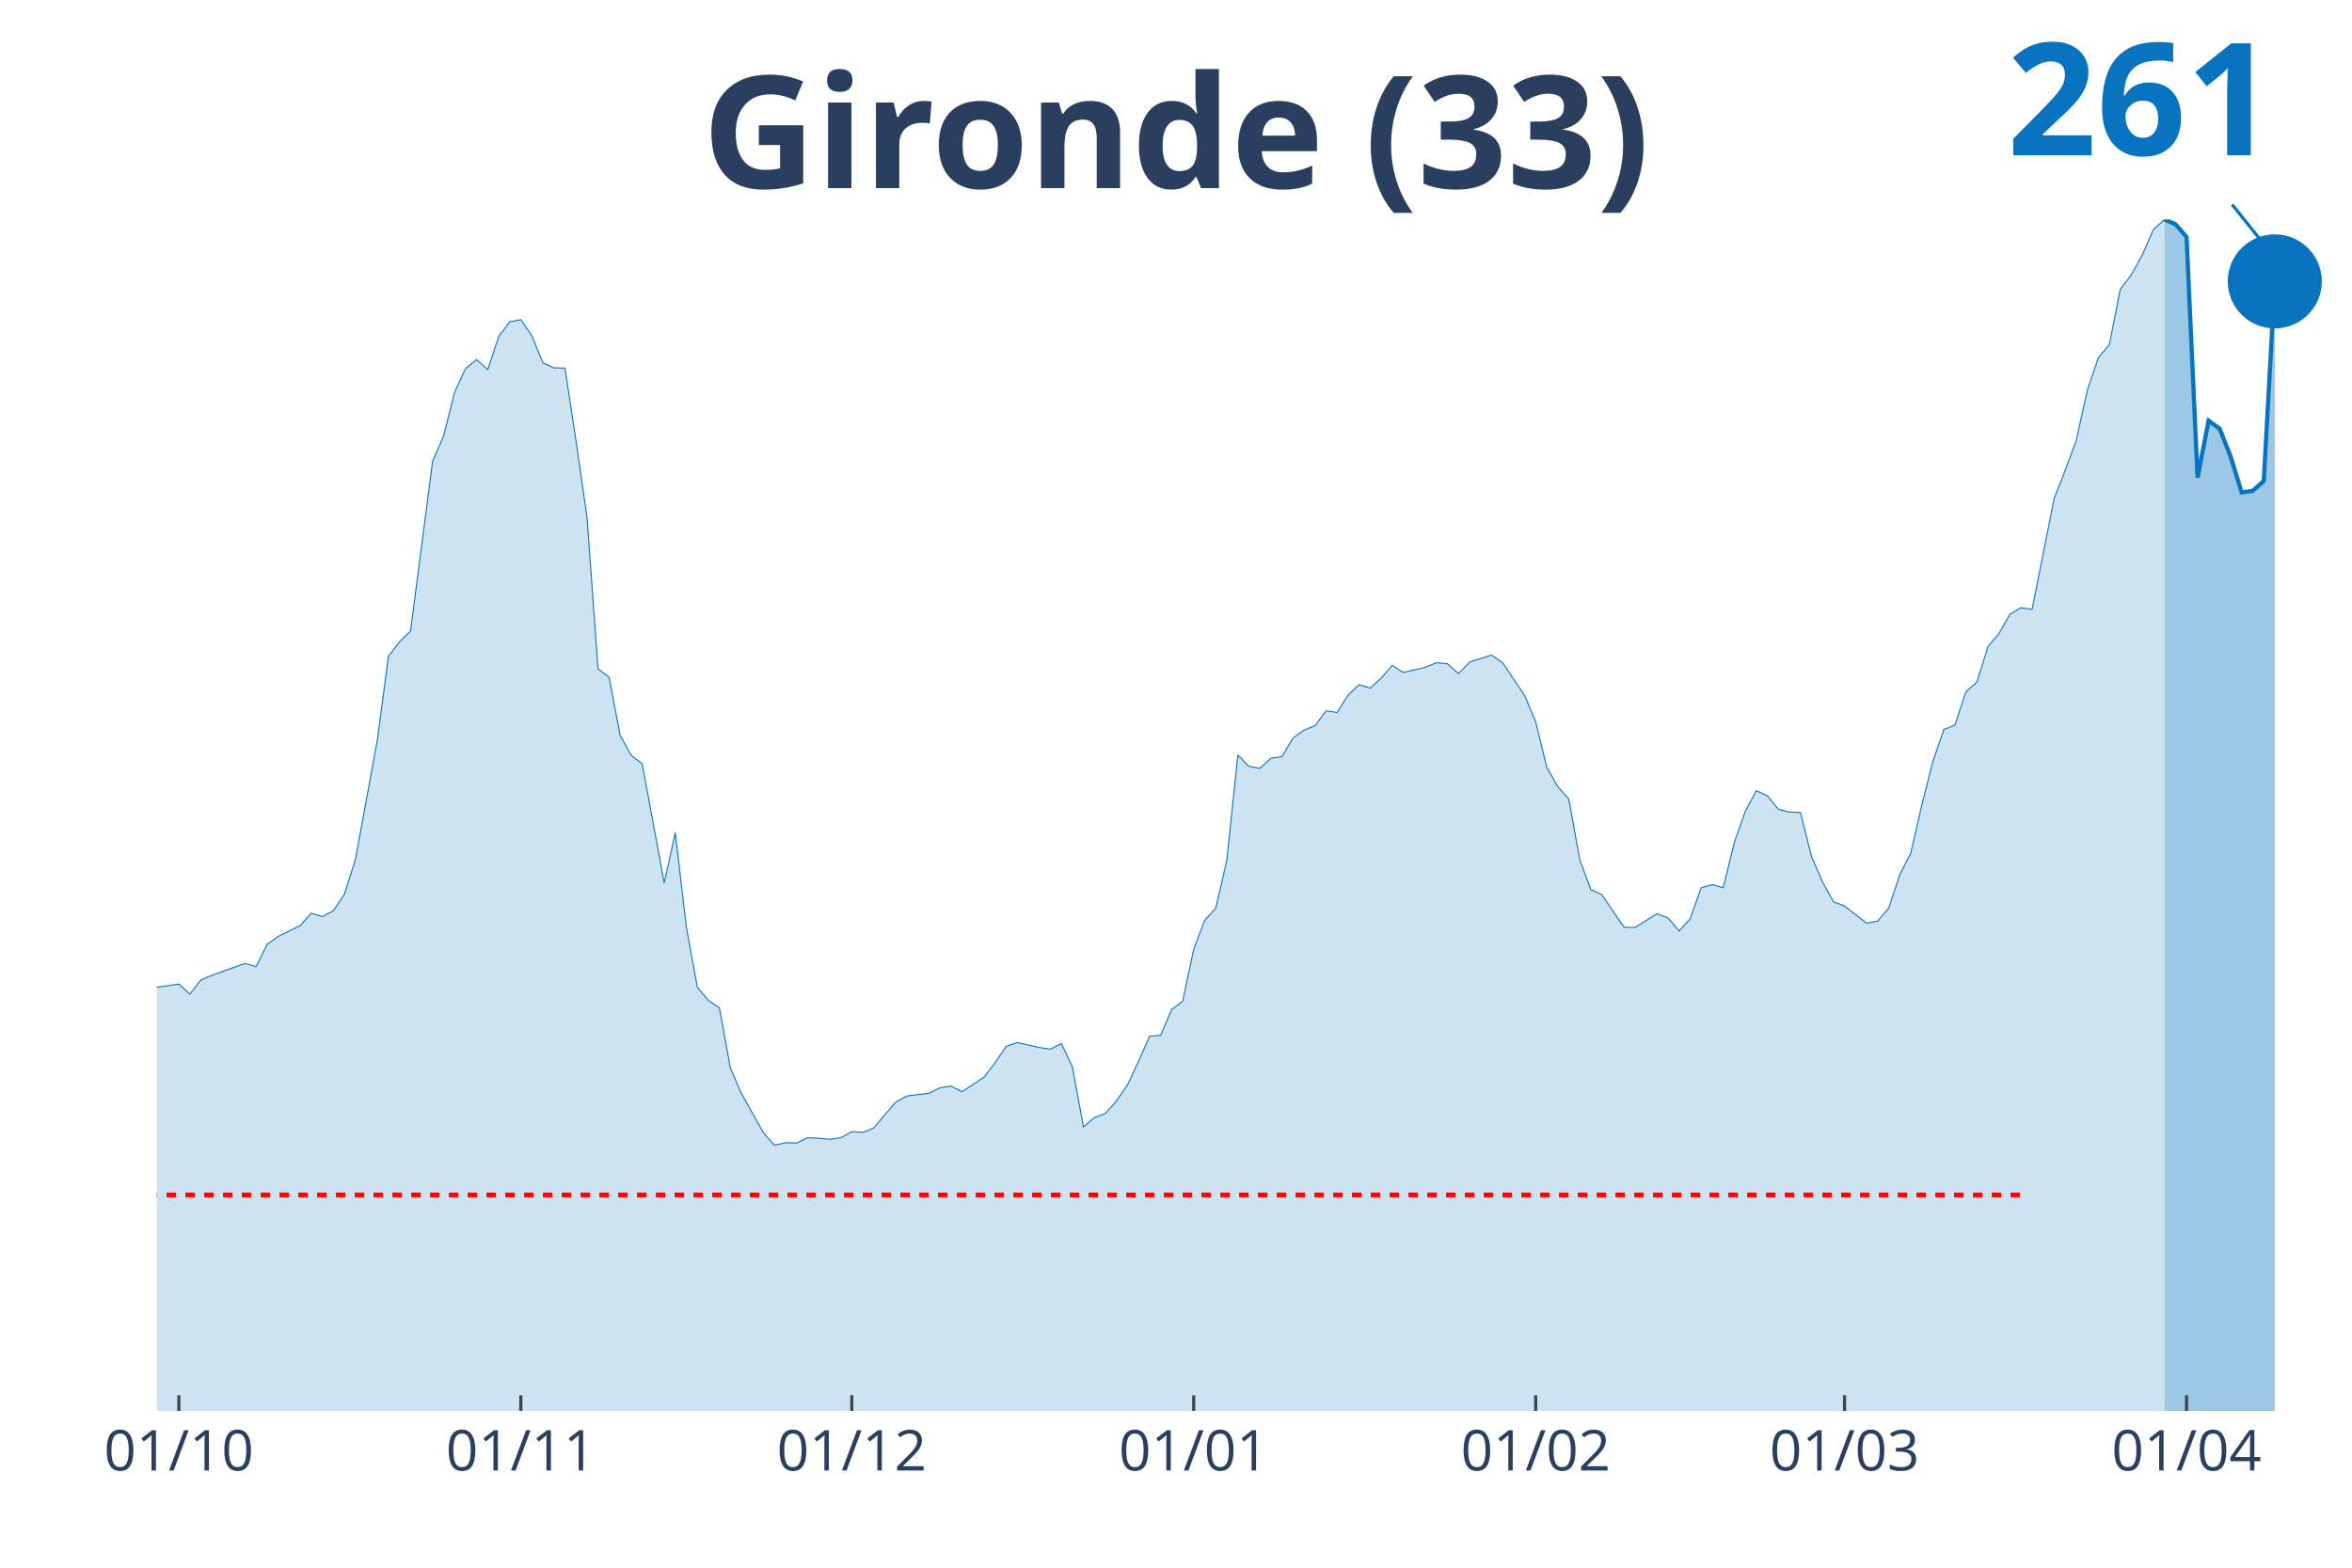
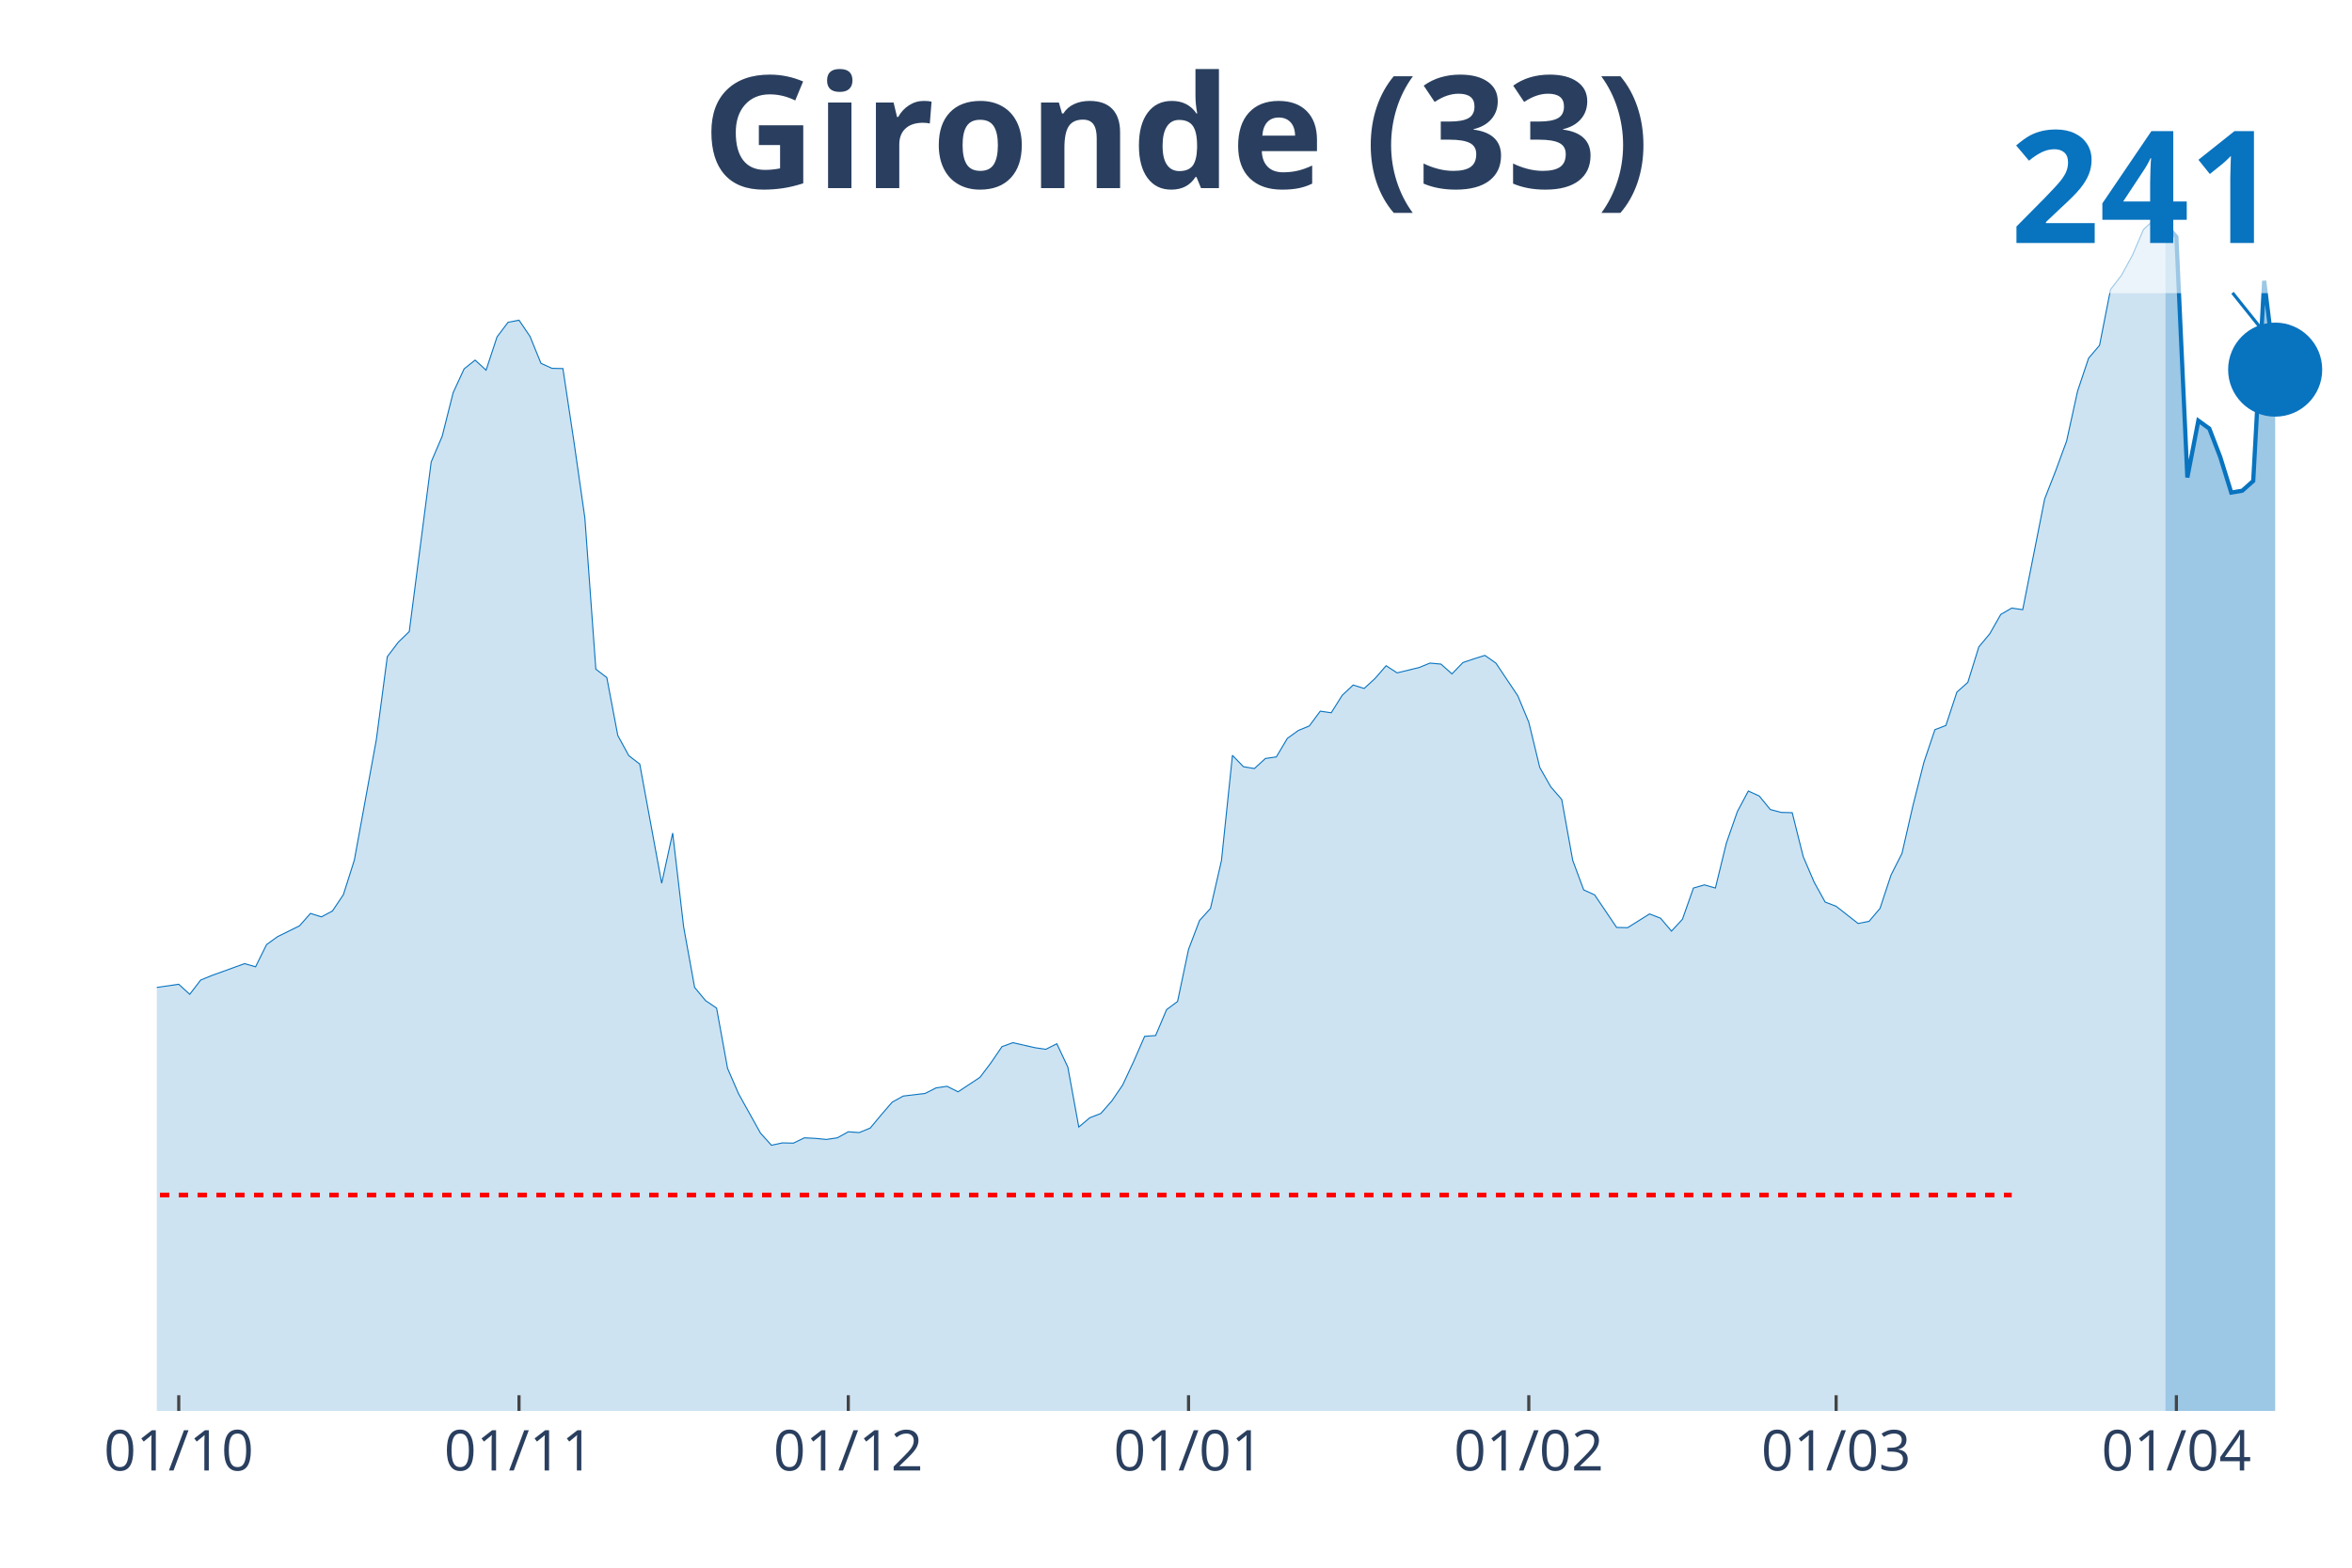
<svg xmlns="http://www.w3.org/2000/svg" class="main-svg" width="1125" height="750" style="" viewBox="0 0 750 500">
  <rect x="0" y="0" width="750" height="500" style="fill: rgb(0, 0, 0); fill-opacity: 0;" />
-   <defs id="defs-54bc13">
+   <defs id="defs-247dd1">
    <g class="clips">
-       <clipPath id="clip54bc13xyplot" class="plotclip">
+       <clipPath id="clip247dd1xyplot" class="plotclip">
        <rect width="700" height="380" />
      </clipPath>
-       <clipPath class="axesclip" id="clip54bc13x">
+       <clipPath class="axesclip" id="clip247dd1x">
        <rect x="50" y="0" width="700" height="500" />
      </clipPath>
-       <clipPath class="axesclip" id="clip54bc13y">
+       <clipPath class="axesclip" id="clip247dd1y">
        <rect x="0" y="70" width="750" height="380" />
      </clipPath>
-       <clipPath class="axesclip" id="clip54bc13xy">
+       <clipPath class="axesclip" id="clip247dd1xy">
        <rect x="50" y="70" width="700" height="380" />
      </clipPath>
    </g>
    <g class="gradients" />
  </defs>
  <g class="bglayer">
    <rect class="bg" x="50" y="70" width="700" height="380" style="fill: rgb(0, 0, 0); fill-opacity: 0; stroke-width: 0;" />
  </g>
  <g class="layer-below">
    <g class="imagelayer" />
    <g class="shapelayer" />
  </g>
  <g class="cartesianlayer">
    <g class="subplot xy">
      <g class="layer-subplot">
        <g class="shapelayer" />
        <g class="imagelayer" />
      </g>
      <g class="gridlayer">
        <g class="x">
-           <path class="xgrid crisp" transform="translate(57.04,0)" d="M0,70v380" style="stroke: rgb(255, 255, 255); stroke-opacity: 1; stroke-width: 1px;" />
-           <path class="xgrid crisp" transform="translate(166.08,0)" d="M0,70v380" style="stroke: rgb(255, 255, 255); stroke-opacity: 1; stroke-width: 1px;" />
-           <path class="xgrid crisp" transform="translate(271.61,0)" d="M0,70v380" style="stroke: rgb(255, 255, 255); stroke-opacity: 1; stroke-width: 1px;" />
-           <path class="xgrid crisp" transform="translate(380.65,0)" d="M0,70v380" style="stroke: rgb(255, 255, 255); stroke-opacity: 1; stroke-width: 1px;" />
-           <path class="xgrid crisp" transform="translate(489.7,0)" d="M0,70v380" style="stroke: rgb(255, 255, 255); stroke-opacity: 1; stroke-width: 1px;" />
-           <path class="xgrid crisp" transform="translate(588.19,0)" d="M0,70v380" style="stroke: rgb(255, 255, 255); stroke-opacity: 1; stroke-width: 1px;" />
-           <path class="xgrid crisp" transform="translate(697.24,0)" d="M0,70v380" style="stroke: rgb(255, 255, 255); stroke-opacity: 1; stroke-width: 1px;" />
+           <path class="xgrid crisp" transform="translate(57,0)" d="M0,70v380" style="stroke: rgb(255, 255, 255); stroke-opacity: 1; stroke-width: 1px;" />
+           <path class="xgrid crisp" transform="translate(165.5,0)" d="M0,70v380" style="stroke: rgb(255, 255, 255); stroke-opacity: 1; stroke-width: 1px;" />
+           <path class="xgrid crisp" transform="translate(270.5,0)" d="M0,70v380" style="stroke: rgb(255, 255, 255); stroke-opacity: 1; stroke-width: 1px;" />
+           <path class="xgrid crisp" transform="translate(379,0)" d="M0,70v380" style="stroke: rgb(255, 255, 255); stroke-opacity: 1; stroke-width: 1px;" />
+           <path class="xgrid crisp" transform="translate(487.5,0)" d="M0,70v380" style="stroke: rgb(255, 255, 255); stroke-opacity: 1; stroke-width: 1px;" />
+           <path class="xgrid crisp" transform="translate(585.5,0)" d="M0,70v380" style="stroke: rgb(255, 255, 255); stroke-opacity: 1; stroke-width: 1px;" />
+           <path class="xgrid crisp" transform="translate(694,0)" d="M0,70v380" style="stroke: rgb(255, 255, 255); stroke-opacity: 1; stroke-width: 1px;" />
        </g>
        <g class="y" />
      </g>
      <g class="zerolinelayer" />
      <path class="xlines-below" />
      <path class="ylines-below" />
      <g class="overlines-below" />
      <g class="xaxislayer-below" />
      <g class="yaxislayer-below" />
      <g class="overaxes-below" />
-       <g class="plot" transform="translate(50, 70)" clip-path="url('#clip54bc13xyplot')">
+       <g class="plot" transform="translate(50, 70)" clip-path="url('#clip247dd1xyplot')">
        <g class="scatterlayer mlayer">
-           <g class="trace scatter traceac61fa" style="stroke-miterlimit: 2;">
+           <g class="trace scatter traceba9cb4" style="stroke-miterlimit: 2;">
            <g class="fills">
              <g>
-                 <path class="js-fill" d="M640.2,380L-478.39,380L-478.39,377.81L-404.52,379.24L-401.01,379.33L-372.86,378.65L-369.35,378.06L-270.85,373.59L-267.34,372.91L-232.16,369.2L-228.64,370.47L-214.57,373.84L-211.06,373.5L-200.5,371.06L-196.98,369.54L-189.95,369.46L-186.43,366.59L-179.4,360.77L-175.88,356.72L-161.81,345.75L-158.29,333.02L-130.15,251.28L-126.63,226.65L-123.12,210.79L-119.6,207.17L-116.08,206.32L-112.56,187.01L-109.05,170.39L-105.53,149.3L-102.01,148.2L-98.49,138.93L-94.97,141.12L-91.46,140.7L-87.94,136.65L-84.42,147.45L-80.9,161.36L-77.39,164.91L-73.87,174.52L-70.35,176.63L-66.83,179.41L-63.32,185.99L-59.8,179.16L-56.28,180.68L-52.76,184.22L-49.25,184.05L-45.73,182.53L-42.21,184.73L-38.69,192.15L-35.18,207.76L-31.66,215.94L-28.14,228L-24.62,235.42L-21.11,238.21L-14.07,240.65L-10.55,245.29L-7.04,247.99L-3.52,245.38L7.04,243.86L10.55,247.06L14.07,242.51L17.59,241.07L28.14,237.28L31.66,238.29L35.18,231.21L38.69,228.67L45.73,225.22L49.25,221.25L52.76,222.35L56.28,220.49L59.8,215.26L63.32,204.21L70.35,165.83L73.87,139.35L77.39,134.71L80.9,131.33L87.94,77.18L91.46,69L94.97,55.08L98.49,47.49L102.01,44.71L105.53,47.91L109.05,37.28L112.56,32.64L116.08,31.97L119.6,37.11L123.12,45.72L126.63,47.32L130.15,47.41L133.67,70.6L137.19,95.06L140.7,143.31L144.22,146.01L147.74,164.48L151.26,170.89L154.77,173.59L161.81,211.64L165.33,195.61L168.84,225.55L172.36,244.87L175.88,249.09L179.4,251.45L182.91,270.68L186.43,278.78L193.47,291.35L196.98,295.23L200.5,294.47L204.02,294.55L207.54,292.87L211.06,293.03L214.57,293.37L218.09,292.87L221.61,290.93L225.13,291.18L228.64,289.74L232.16,285.53L235.68,281.48L239.2,279.54L246.23,278.69L249.75,276.92L253.27,276.42L256.78,278.19L263.82,273.55L267.34,268.91L270.85,263.76L274.37,262.5L281.41,264.1L284.92,264.61L288.44,262.84L291.96,270.26L295.48,289.41L298.99,286.46L302.51,285.11L306.03,281.14L309.55,276L313.07,268.49L316.58,260.48L320.1,260.22L323.62,251.96L327.14,249.34L330.65,232.72L334.17,223.53L337.69,219.65L341.21,204.38L344.72,170.81L348.24,174.44L351.76,175.03L355.28,171.82L358.79,171.32L362.31,165.41L365.83,162.88L369.35,161.45L372.86,156.72L376.38,157.23L379.9,151.66L383.42,148.37L386.93,149.47L390.45,146.26L393.97,142.22L397.49,144.49L404.52,142.81L408.04,141.37L411.56,141.71L415.08,144.83L418.59,141.2L422.11,140.02L425.63,138.93L429.15,141.37L436.18,151.83L439.7,160.27L443.22,174.69L446.73,180.85L450.25,184.9L453.77,204.3L457.29,213.74L460.8,215.35L467.84,225.72L471.36,225.81L478.39,221.42L481.91,222.77L485.43,226.9L488.94,223.11L492.46,213.15L495.98,212.14L499.5,213.15L503.02,198.81L506.53,188.78L510.05,182.2L513.57,183.8L517.09,188.1L520.6,189.03L524.12,189.11L527.64,203.12L531.16,211.3L534.67,217.62L538.19,218.97L545.23,224.46L548.74,223.78L552.26,219.65L555.78,209.02L559.3,202.1L562.81,186.84L566.33,173L569.85,162.63L573.37,161.28L576.88,150.65L580.4,147.53L583.92,136.23L587.44,132.01L590.95,125.85L594.47,123.83L597.99,124.33L605.03,88.99L608.54,80.05L612.06,70.52L615.58,54.57L619.1,44.12L622.61,39.98L626.13,22.18L629.65,17.63L633.17,11.22L636.68,3.21L640.2,0" style="fill: rgb(8, 115, 191); fill-opacity: 0.2; stroke-width: 0;" />
+                 <path class="js-fill" d="M640.5,380L-476,380L-476,377.81L-402.5,379.24L-399,379.33L-371,378.65L-367.5,378.06L-269.5,373.59L-266,372.92L-231,369.21L-227.5,370.47L-213.5,373.85L-210,373.51L-199.5,371.06L-196,369.55L-189,369.46L-185.5,366.59L-178.5,360.78L-175,356.73L-161,345.77L-157.5,333.04L-129.5,251.34L-126,226.72L-122.5,210.87L-119,207.24L-115.5,206.4L-112,187.09L-108.5,170.48L-105,149.4L-101.5,148.31L-98,139.03L-94.5,141.22L-91,140.8L-87.5,136.76L-84,147.55L-80.5,161.46L-77,165L-73.5,174.61L-70,176.72L-66.5,179.5L-63,186.08L-59.5,179.25L-56,180.77L-52.5,184.31L-49,184.14L-45.5,182.62L-42,184.81L-38.5,192.23L-35,207.83L-31.5,216.01L-28,228.07L-24.5,235.49L-21,238.27L-14,240.71L-10.5,245.35L-7,248.05L-3.5,245.44L7,243.92L10.5,247.12L14,242.57L17.5,241.14L28,237.34L31.5,238.35L35,231.27L38.5,228.74L45.5,225.29L49,221.32L52.5,222.42L56,220.56L59.5,215.34L63,204.29L70,165.93L73.5,139.45L77,134.82L80.5,131.44L87.5,77.32L91,69.14L94.5,55.23L98,47.64L101.5,44.85L105,48.06L108.5,37.44L112,32.8L115.5,32.12L119,37.27L122.5,45.87L126,47.47L129.5,47.55L133,70.74L136.5,95.19L140,143.42L143.5,146.11L147,164.58L150.5,170.99L154,173.69L161,211.71L164.5,195.69L168,225.62L171.5,244.93L175,249.15L178.5,251.51L182,270.73L185.5,278.82L192.5,291.39L196,295.27L199.5,294.51L203,294.59L206.5,292.9L210,293.07L213.5,293.41L217,292.9L220.5,290.97L224,291.22L227.5,289.78L231,285.57L234.5,281.52L238,279.58L245,278.74L248.5,276.97L252,276.46L255.5,278.23L262.5,273.6L266,268.96L269.5,263.82L273,262.55L280,264.15L283.5,264.66L287,262.89L290.5,270.31L294,289.45L297.5,286.5L301,285.15L304.5,281.18L308,276.04L311.5,268.54L315,260.53L318.5,260.28L322,252.01L325.5,249.4L329,232.79L332.5,223.6L336,219.72L339.5,204.46L343,170.9L346.5,174.53L350,175.12L353.5,171.91L357,171.41L360.5,165.51L364,162.98L367.5,161.54L371,156.82L374.5,157.33L378,151.76L381.5,148.48L385,149.57L388.5,146.37L392,142.32L395.5,144.6L402.5,142.91L406,141.48L409.5,141.81L413,144.93L416.5,141.31L420,140.13L423.5,139.03L427,141.48L434,151.93L437.5,160.36L441,174.78L444.5,180.94L448,184.98L451.5,204.38L455,213.82L458.5,215.42L465.5,225.79L469,225.88L476,221.49L479.5,222.84L483,226.97L486.5,223.18L490,213.23L493.5,212.22L497,213.23L500.5,198.9L504,188.86L507.5,182.29L511,183.89L514.5,188.19L518,189.11L521.5,189.2L525,203.2L528.5,211.37L532,217.7L535.5,219.05L542.5,224.53L546,223.85L549.5,219.72L553,209.1L556.5,202.18L560,186.92L563.5,173.1L567,162.72L570.5,161.38L574,150.75L577.5,147.63L581,136.33L584.5,132.12L588,125.96L591.5,123.94L595,124.45L602,89.12L605.5,80.18L609,70.65L612.5,54.72L616,44.26L619.5,40.13L623,22.34L626.5,17.79L630,11.38L633.5,3.2L637,0L640.5,1.52" style="fill: rgb(8, 115, 191); fill-opacity: 0.2; stroke-width: 0;" />
              </g>
            </g>
            <g class="errorbars" />
            <g class="lines">
-               <path class="js-line" d="M-478.39,377.81L-404.52,379.24L-401.01,379.33L-372.86,378.65L-369.35,378.06L-270.85,373.59L-267.34,372.91L-232.16,369.2L-228.64,370.47L-214.57,373.84L-211.06,373.5L-200.5,371.06L-196.98,369.54L-189.95,369.46L-186.43,366.59L-179.4,360.77L-175.88,356.72L-161.81,345.75L-158.29,333.02L-130.15,251.28L-126.63,226.65L-123.12,210.79L-119.6,207.17L-116.08,206.32L-112.56,187.01L-109.05,170.39L-105.53,149.3L-102.01,148.2L-98.49,138.93L-94.97,141.12L-91.46,140.7L-87.94,136.65L-84.42,147.45L-80.9,161.36L-77.39,164.91L-73.87,174.52L-70.35,176.63L-66.83,179.41L-63.32,185.99L-59.8,179.16L-56.28,180.68L-52.76,184.22L-49.25,184.05L-45.73,182.53L-42.21,184.73L-38.69,192.15L-35.18,207.76L-31.66,215.94L-28.14,228L-24.62,235.42L-21.11,238.21L-14.07,240.65L-10.55,245.29L-7.04,247.99L-3.52,245.38L7.04,243.86L10.55,247.06L14.07,242.51L17.59,241.07L28.14,237.28L31.66,238.29L35.18,231.21L38.69,228.67L45.73,225.22L49.25,221.25L52.76,222.35L56.28,220.49L59.8,215.26L63.32,204.21L70.35,165.83L73.87,139.35L77.39,134.71L80.9,131.33L87.94,77.18L91.46,69L94.97,55.08L98.49,47.49L102.01,44.71L105.53,47.91L109.05,37.28L112.56,32.64L116.08,31.97L119.6,37.11L123.12,45.72L126.63,47.32L130.15,47.41L133.67,70.6L137.19,95.06L140.7,143.31L144.22,146.01L147.74,164.48L151.26,170.89L154.77,173.59L161.81,211.64L165.33,195.61L168.84,225.55L172.36,244.87L175.88,249.09L179.4,251.45L182.91,270.68L186.43,278.78L193.47,291.35L196.98,295.23L200.5,294.47L204.02,294.55L207.54,292.87L211.06,293.03L214.57,293.37L218.09,292.87L221.61,290.93L225.13,291.18L228.64,289.74L232.16,285.53L235.68,281.48L239.2,279.54L246.23,278.69L249.75,276.92L253.27,276.42L256.78,278.19L263.82,273.55L267.34,268.91L270.85,263.76L274.37,262.5L281.41,264.1L284.92,264.61L288.44,262.84L291.96,270.26L295.48,289.41L298.99,286.46L302.51,285.11L306.03,281.14L309.55,276L313.07,268.49L316.58,260.48L320.1,260.22L323.62,251.96L327.14,249.34L330.65,232.72L334.17,223.53L337.69,219.65L341.21,204.38L344.72,170.81L348.24,174.44L351.76,175.03L355.28,171.82L358.79,171.32L362.31,165.41L365.83,162.88L369.35,161.45L372.86,156.72L376.38,157.23L379.9,151.66L383.42,148.37L386.93,149.47L390.45,146.26L393.97,142.22L397.49,144.49L404.52,142.81L408.04,141.37L411.56,141.71L415.08,144.83L418.59,141.2L422.11,140.02L425.63,138.93L429.15,141.37L436.18,151.83L439.7,160.27L443.22,174.69L446.73,180.85L450.25,184.9L453.77,204.3L457.29,213.74L460.8,215.35L467.84,225.72L471.36,225.81L478.39,221.42L481.91,222.77L485.43,226.9L488.94,223.11L492.46,213.15L495.98,212.14L499.5,213.15L503.02,198.81L506.53,188.78L510.05,182.2L513.57,183.8L517.09,188.1L520.6,189.03L524.12,189.11L527.64,203.12L531.16,211.3L534.67,217.62L538.19,218.97L545.23,224.46L548.74,223.78L552.26,219.65L555.78,209.02L559.3,202.1L562.81,186.84L566.33,173L569.85,162.63L573.37,161.28L576.88,150.65L580.4,147.53L583.92,136.23L587.44,132.01L590.95,125.85L594.47,123.83L597.99,124.33L605.03,88.99L608.54,80.05L612.06,70.52L615.58,54.57L619.1,44.12L622.61,39.98L626.13,22.18L629.65,17.63L633.17,11.22L636.68,3.21L640.2,0" style="vector-effect: non-scaling-stroke; fill: none; stroke: rgb(8, 115, 191); stroke-opacity: 1; stroke-width: 0.5px; opacity: 1;" />
+               <path class="js-line" d="M-476,377.81L-402.5,379.24L-399,379.33L-371,378.65L-367.5,378.06L-269.5,373.59L-266,372.92L-231,369.21L-227.5,370.47L-213.5,373.85L-210,373.51L-199.5,371.06L-196,369.55L-189,369.46L-185.5,366.59L-178.5,360.78L-175,356.73L-161,345.77L-157.5,333.04L-129.5,251.34L-126,226.72L-122.5,210.87L-119,207.24L-115.5,206.4L-112,187.09L-108.5,170.48L-105,149.4L-101.5,148.31L-98,139.03L-94.5,141.22L-91,140.8L-87.5,136.76L-84,147.55L-80.5,161.46L-77,165L-73.5,174.61L-70,176.72L-66.5,179.5L-63,186.08L-59.5,179.25L-56,180.77L-52.5,184.31L-49,184.14L-45.5,182.62L-42,184.81L-38.5,192.23L-35,207.83L-31.5,216.01L-28,228.07L-24.5,235.49L-21,238.27L-14,240.71L-10.5,245.35L-7,248.05L-3.5,245.44L7,243.92L10.5,247.12L14,242.57L17.5,241.14L28,237.34L31.5,238.35L35,231.27L38.5,228.74L45.5,225.29L49,221.32L52.5,222.42L56,220.56L59.5,215.34L63,204.29L70,165.93L73.5,139.45L77,134.82L80.5,131.44L87.5,77.32L91,69.14L94.5,55.23L98,47.64L101.5,44.85L105,48.06L108.5,37.44L112,32.8L115.5,32.12L119,37.27L122.5,45.87L126,47.47L129.5,47.55L133,70.74L136.5,95.19L140,143.42L143.5,146.11L147,164.58L150.5,170.99L154,173.69L161,211.71L164.5,195.69L168,225.62L171.5,244.93L175,249.15L178.5,251.51L182,270.73L185.5,278.82L192.5,291.39L196,295.27L199.5,294.51L203,294.59L206.5,292.9L210,293.07L213.5,293.41L217,292.9L220.5,290.97L224,291.22L227.5,289.78L231,285.57L234.5,281.52L238,279.58L245,278.74L248.5,276.97L252,276.46L255.5,278.23L262.5,273.6L266,268.96L269.5,263.82L273,262.55L280,264.15L283.5,264.66L287,262.89L290.5,270.31L294,289.45L297.5,286.5L301,285.15L304.5,281.18L308,276.04L311.5,268.54L315,260.53L318.5,260.28L322,252.01L325.5,249.4L329,232.79L332.5,223.6L336,219.72L339.5,204.46L343,170.9L346.5,174.53L350,175.12L353.5,171.91L357,171.41L360.5,165.51L364,162.98L367.5,161.54L371,156.82L374.5,157.33L378,151.76L381.5,148.48L385,149.57L388.5,146.37L392,142.32L395.5,144.6L402.5,142.91L406,141.48L409.5,141.81L413,144.93L416.5,141.31L420,140.13L423.5,139.03L427,141.48L434,151.93L437.5,160.36L441,174.78L444.5,180.94L448,184.98L451.5,204.38L455,213.82L458.5,215.42L465.5,225.79L469,225.88L476,221.49L479.5,222.84L483,226.97L486.5,223.18L490,213.23L493.5,212.22L497,213.23L500.5,198.9L504,188.86L507.5,182.29L511,183.89L514.5,188.19L518,189.11L521.5,189.2L525,203.2L528.5,211.37L532,217.7L535.5,219.05L542.5,224.53L546,223.85L549.5,219.72L553,209.1L556.5,202.18L560,186.92L563.5,173.1L567,162.72L570.5,161.38L574,150.75L577.5,147.63L581,136.33L584.5,132.12L588,125.96L591.5,123.94L595,124.45L602,89.12L605.5,80.18L609,70.65L612.5,54.72L616,44.26L619.5,40.13L623,22.34L626.5,17.79L630,11.38L633.5,3.2L637,0L640.5,1.52" style="vector-effect: non-scaling-stroke; fill: none; stroke: rgb(8, 115, 191); stroke-opacity: 1; stroke-width: 0.5px; opacity: 1;" />
            </g>
            <g class="points" />
            <g class="text" />
          </g>
-           <g class="trace scatter trace296f65" style="stroke-miterlimit: 2;">
+           <g class="trace scatter traceb7c78a" style="stroke-miterlimit: 2;">
            <g class="fills">
              <g>
-                 <path class="js-fill" d="M675.38,380L640.2,380L640.2,0L643.72,1.52L647.24,5.57L650.75,82.33L654.27,64.19L657.79,66.72L661.31,75.66L664.82,87.05L668.34,86.54L671.86,83.42L675.38,19.74" style="fill: rgb(8, 115, 191); fill-opacity: 0.4; stroke-width: 0;" />
+                 <path class="js-fill" d="M675.5,380L640.5,380L640.5,1.52L644,5.56L647.5,82.29L651,64.16L654.5,66.69L658,75.8L661.5,87.1L665,86.51L668.5,83.39L672,19.56L675.5,47.89" style="fill: rgb(8, 115, 191); fill-opacity: 0.4; stroke-width: 0;" />
              </g>
            </g>
            <g class="errorbars" />
            <g class="lines">
-               <path class="js-line" d="M640.2,0L643.72,1.52L647.24,5.57L650.75,82.33L654.27,64.19L657.79,66.72L661.31,75.66L664.82,87.05L668.34,86.54L671.86,83.42L675.38,19.74" style="vector-effect: non-scaling-stroke; fill: none; stroke: rgb(8, 115, 191); stroke-opacity: 1; stroke-width: 2px; opacity: 1;" />
+               <path class="js-line" d="M640.5,1.52L644,5.56L647.5,82.29L651,64.16L654.5,66.69L658,75.8L661.5,87.1L665,86.51L668.5,83.39L672,19.56L675.5,47.89" style="vector-effect: non-scaling-stroke; fill: none; stroke: rgb(8, 115, 191); stroke-opacity: 1; stroke-width: 2px; opacity: 1;" />
            </g>
            <g class="points" />
            <g class="text" />
          </g>
-           <g class="trace scatter tracec75397" style="stroke-miterlimit: 2; opacity: 1;">
+           <g class="trace scatter trace397d69" style="stroke-miterlimit: 2; opacity: 1;">
            <g class="fills" />
            <g class="errorbars" />
            <g class="lines" />
            <g class="points">
-               <path class="point" transform="translate(675.38,19.74)" d="M15,0A15,15 0 1,1 0,-15A15,15 0 0,1 15,0Z" style="opacity: 1; stroke-width: 0px; fill: rgb(8, 115, 191); fill-opacity: 1;" />
+               <path class="point" transform="translate(675.5,47.89)" d="M15,0A15,15 0 1,1 0,-15A15,15 0 0,1 15,0Z" style="opacity: 1; stroke-width: 0px; fill: rgb(8, 115, 191); fill-opacity: 1;" />
            </g>
            <g class="text" />
          </g>
        </g>
      </g>
      <g class="overplot" />
      <path class="xlines-above crisp" style="fill: none; stroke-width: 1px; stroke: rgb(0, 0, 0); stroke-opacity: 0;" d="" />
      <path class="ylines-above crisp" style="fill: none;" d="M0,0" />
      <g class="overlines-above" />
      <g class="xaxislayer-above">
-         <path class="xtick ticks crisp" d="M0,450v-5" transform="translate(57.04,0)" style="stroke: rgb(68, 68, 68); stroke-opacity: 1; stroke-width: 1px;" />
-         <path class="xtick ticks crisp" d="M0,450v-5" transform="translate(166.08,0)" style="stroke: rgb(68, 68, 68); stroke-opacity: 1; stroke-width: 1px;" />
-         <path class="xtick ticks crisp" d="M0,450v-5" transform="translate(271.61,0)" style="stroke: rgb(68, 68, 68); stroke-opacity: 1; stroke-width: 1px;" />
-         <path class="xtick ticks crisp" d="M0,450v-5" transform="translate(380.65,0)" style="stroke: rgb(68, 68, 68); stroke-opacity: 1; stroke-width: 1px;" />
-         <path class="xtick ticks crisp" d="M0,450v-5" transform="translate(489.7,0)" style="stroke: rgb(68, 68, 68); stroke-opacity: 1; stroke-width: 1px;" />
-         <path class="xtick ticks crisp" d="M0,450v-5" transform="translate(588.19,0)" style="stroke: rgb(68, 68, 68); stroke-opacity: 1; stroke-width: 1px;" />
-         <path class="xtick ticks crisp" d="M0,450v-5" transform="translate(697.24,0)" style="stroke: rgb(68, 68, 68); stroke-opacity: 1; stroke-width: 1px;" />
+         <path class="xtick ticks crisp" d="M0,450v-5" transform="translate(57,0)" style="stroke: rgb(68, 68, 68); stroke-opacity: 1; stroke-width: 1px;" />
+         <path class="xtick ticks crisp" d="M0,450v-5" transform="translate(165.5,0)" style="stroke: rgb(68, 68, 68); stroke-opacity: 1; stroke-width: 1px;" />
+         <path class="xtick ticks crisp" d="M0,450v-5" transform="translate(270.5,0)" style="stroke: rgb(68, 68, 68); stroke-opacity: 1; stroke-width: 1px;" />
+         <path class="xtick ticks crisp" d="M0,450v-5" transform="translate(379,0)" style="stroke: rgb(68, 68, 68); stroke-opacity: 1; stroke-width: 1px;" />
+         <path class="xtick ticks crisp" d="M0,450v-5" transform="translate(487.5,0)" style="stroke: rgb(68, 68, 68); stroke-opacity: 1; stroke-width: 1px;" />
+         <path class="xtick ticks crisp" d="M0,450v-5" transform="translate(585.5,0)" style="stroke: rgb(68, 68, 68); stroke-opacity: 1; stroke-width: 1px;" />
+         <path class="xtick ticks crisp" d="M0,450v-5" transform="translate(694,0)" style="stroke: rgb(68, 68, 68); stroke-opacity: 1; stroke-width: 1px;" />
        <g class="xtick">
-           <text text-anchor="middle" x="0" y="469" transform="translate(57.04,0)" style="font-family: 'Open Sans', verdana, arial, sans-serif; font-size: 18px; fill: rgb(42, 63, 95); fill-opacity: 1; white-space: pre;">01/10</text>
+           <text text-anchor="middle" x="0" y="469" transform="translate(57,0)" style="font-family: 'Open Sans', verdana, arial, sans-serif; font-size: 18px; fill: rgb(42, 63, 95); fill-opacity: 1; white-space: pre;">01/10</text>
        </g>
        <g class="xtick">
-           <text text-anchor="middle" x="0" y="469" transform="translate(166.08,0)" style="font-family: 'Open Sans', verdana, arial, sans-serif; font-size: 18px; fill: rgb(42, 63, 95); fill-opacity: 1; white-space: pre;">01/11</text>
+           <text text-anchor="middle" x="0" y="469" transform="translate(165.5,0)" style="font-family: 'Open Sans', verdana, arial, sans-serif; font-size: 18px; fill: rgb(42, 63, 95); fill-opacity: 1; white-space: pre;">01/11</text>
        </g>
        <g class="xtick">
-           <text text-anchor="middle" x="0" y="469" transform="translate(271.61,0)" style="font-family: 'Open Sans', verdana, arial, sans-serif; font-size: 18px; fill: rgb(42, 63, 95); fill-opacity: 1; white-space: pre;">01/12</text>
+           <text text-anchor="middle" x="0" y="469" transform="translate(270.5,0)" style="font-family: 'Open Sans', verdana, arial, sans-serif; font-size: 18px; fill: rgb(42, 63, 95); fill-opacity: 1; white-space: pre;">01/12</text>
        </g>
        <g class="xtick">
-           <text text-anchor="middle" x="0" y="469" transform="translate(380.65,0)" style="font-family: 'Open Sans', verdana, arial, sans-serif; font-size: 18px; fill: rgb(42, 63, 95); fill-opacity: 1; white-space: pre;">01/01</text>
+           <text text-anchor="middle" x="0" y="469" transform="translate(379,0)" style="font-family: 'Open Sans', verdana, arial, sans-serif; font-size: 18px; fill: rgb(42, 63, 95); fill-opacity: 1; white-space: pre;">01/01</text>
        </g>
        <g class="xtick">
-           <text text-anchor="middle" x="0" y="469" transform="translate(489.7,0)" style="font-family: 'Open Sans', verdana, arial, sans-serif; font-size: 18px; fill: rgb(42, 63, 95); fill-opacity: 1; white-space: pre;">01/02</text>
+           <text text-anchor="middle" x="0" y="469" transform="translate(487.5,0)" style="font-family: 'Open Sans', verdana, arial, sans-serif; font-size: 18px; fill: rgb(42, 63, 95); fill-opacity: 1; white-space: pre;">01/02</text>
        </g>
        <g class="xtick">
-           <text text-anchor="middle" x="0" y="469" transform="translate(588.19,0)" style="font-family: 'Open Sans', verdana, arial, sans-serif; font-size: 18px; fill: rgb(42, 63, 95); fill-opacity: 1; white-space: pre;">01/03</text>
+           <text text-anchor="middle" x="0" y="469" transform="translate(585.5,0)" style="font-family: 'Open Sans', verdana, arial, sans-serif; font-size: 18px; fill: rgb(42, 63, 95); fill-opacity: 1; white-space: pre;">01/03</text>
        </g>
        <g class="xtick">
-           <text text-anchor="middle" x="0" y="469" transform="translate(697.24,0)" style="font-family: 'Open Sans', verdana, arial, sans-serif; font-size: 18px; fill: rgb(42, 63, 95); fill-opacity: 1; white-space: pre;">01/04</text>
+           <text text-anchor="middle" x="0" y="469" transform="translate(694,0)" style="font-family: 'Open Sans', verdana, arial, sans-serif; font-size: 18px; fill: rgb(42, 63, 95); fill-opacity: 1; white-space: pre;">01/04</text>
        </g>
      </g>
      <g class="yaxislayer-above" />
      <g class="overaxes-above" />
    </g>
  </g>
  <g class="polarlayer" />
  <g class="ternarylayer" />
  <g class="geolayer" />
  <g class="funnelarealayer" />
  <g class="pielayer" />
  <g class="treemaplayer" />
  <g class="sunburstlayer" />
  <g class="glimages" />
-   <defs id="topdefs-54bc13">
+   <defs id="topdefs-247dd1">
    <g class="clips" />
  </defs>
  <g class="layer-above">
    <g class="imagelayer" />
    <g class="shapelayer">
-       <path data-index="0" fill-rule="evenodd" d="M-1926.88,381.11L644.47,381.11" clip-path="url('#clip54bc13xy')" style="opacity: 1; stroke: rgb(255, 0, 0); stroke-opacity: 1; fill: rgb(0, 0, 0); fill-opacity: 0; stroke-dasharray: 3px, 3px; stroke-width: 1.5px;" />
+       <path data-index="0" fill-rule="evenodd" d="M-1917,381.14L641.5,381.14" clip-path="url('#clip247dd1xy')" style="opacity: 1; stroke: rgb(255, 0, 0); stroke-opacity: 1; fill: rgb(0, 0, 0); fill-opacity: 0; stroke-dasharray: 3px, 3px; stroke-width: 1.5px;" />
    </g>
  </g>
  <g class="infolayer">
    <g class="g-gtitle">
      <text class="gtitle" x="375" y="25" text-anchor="middle" dy="0.7em" style="font-family: 'Open Sans', verdana, arial, sans-serif; font-size: 50px; fill: rgb(42, 63, 95); opacity: 1; font-weight: normal; white-space: pre;">
        <tspan style="font-weight:bold">Gironde (33)</tspan>
      </text>
    </g>
    <g class="g-xtitle" />
    <g class="annotation" data-index="0" style="opacity: 1;">
-       <g class="annotation-text-g" transform="rotate(0,683.38,29.74)">
-         <g class="cursor-pointer" transform="translate(625, -6)">
+       <g class="annotation-text-g" transform="rotate(0,683.5,57.89)">
+         <g class="cursor-pointer" transform="translate(626, 22)">
          <rect class="bg" x="0.5" y="0.5" width="115" height="71" style="stroke-width: 1px; stroke: rgb(0, 0, 0); stroke-opacity: 0; fill: rgb(255, 255, 255); fill-opacity: 0.6;" />
          <text class="annotation-text" text-anchor="middle" x="57.812" y="55.5" style="font-family: 'Open Sans', verdana, arial, sans-serif; font-size: 50px; fill: rgb(8, 115, 191); fill-opacity: 1; white-space: pre;">
-             <tspan style="font-weight:bold">261 </tspan>
+             <tspan style="font-weight:bold">241 </tspan>
          </text>
        </g>
      </g>
      <g class="annotation-arrow-g" style="opacity: 1;">
-         <path d="M711.78,65.24L723.38,79.74" style="stroke-width: 1px; stroke: rgb(8, 115, 191); stroke-opacity: 1; stroke-dasharray: 0px, 0px, 18.569px, 18.569px;" />
+         <path d="M711.9,93.39L723.5,107.89" style="stroke-width: 1px; stroke: rgb(8, 115, 191); stroke-opacity: 1; stroke-dasharray: 0px, 0px, 18.569px, 18.569px;" />
      </g>
    </g>
  </g>
</svg>
